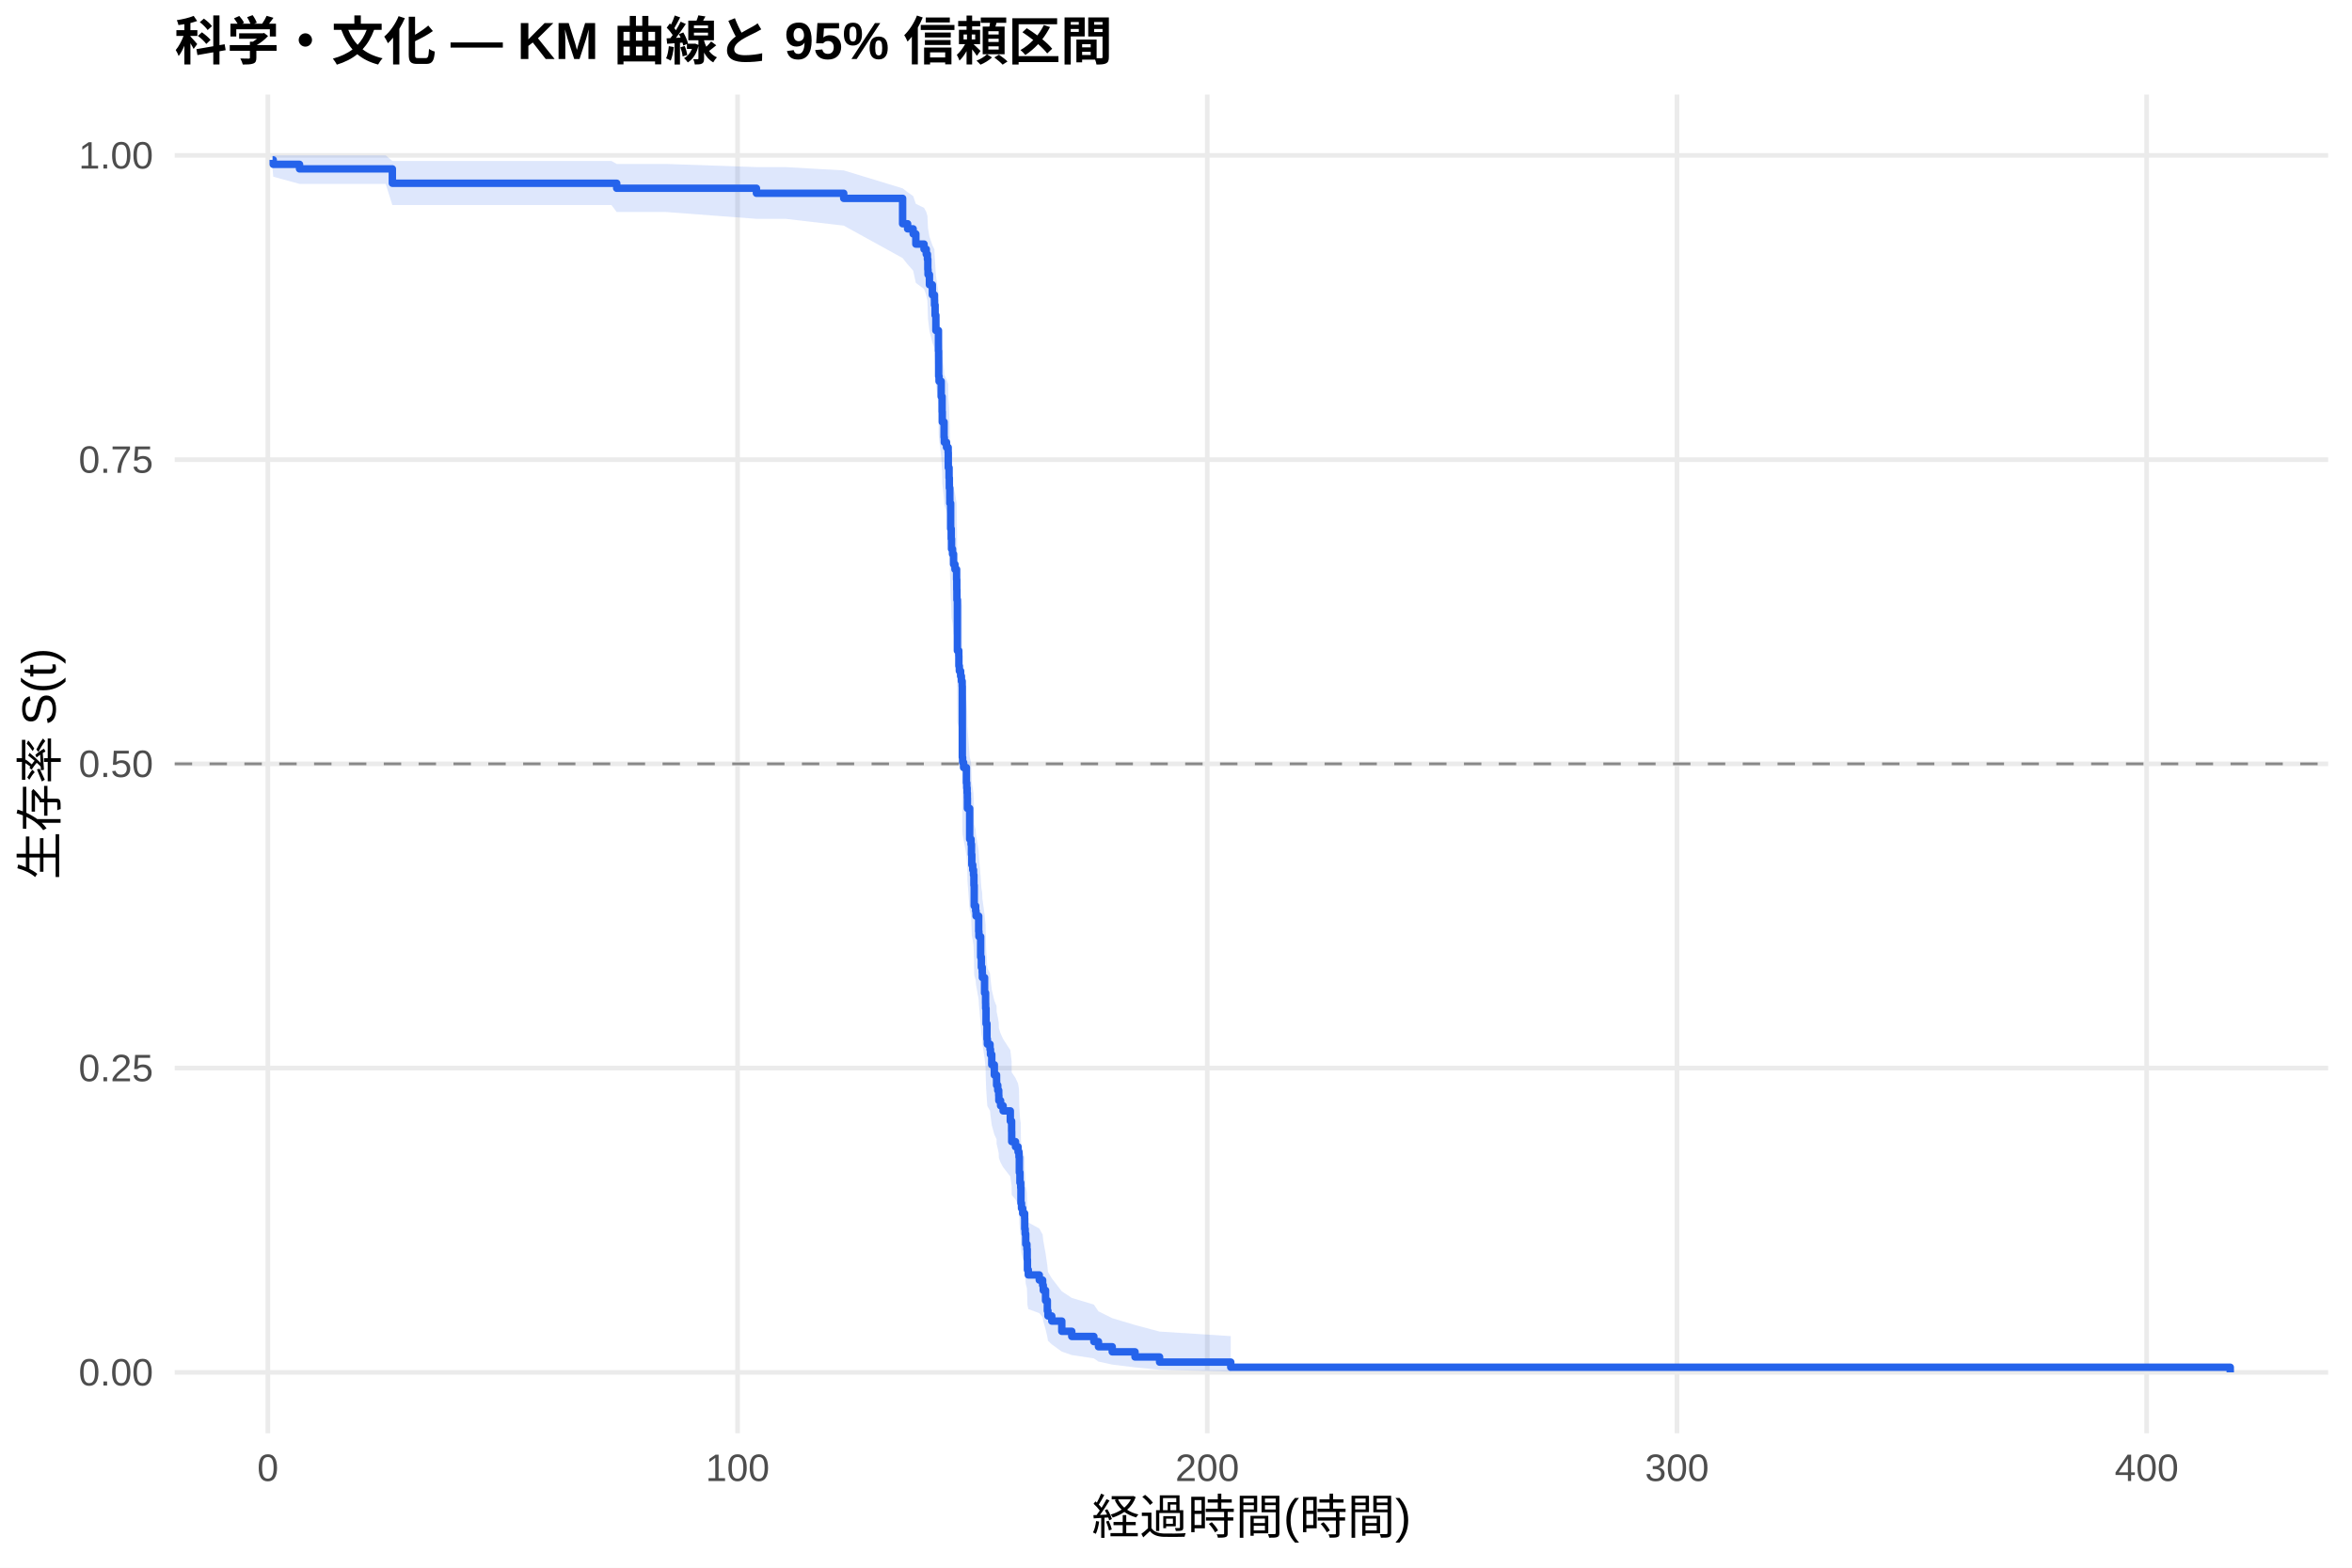
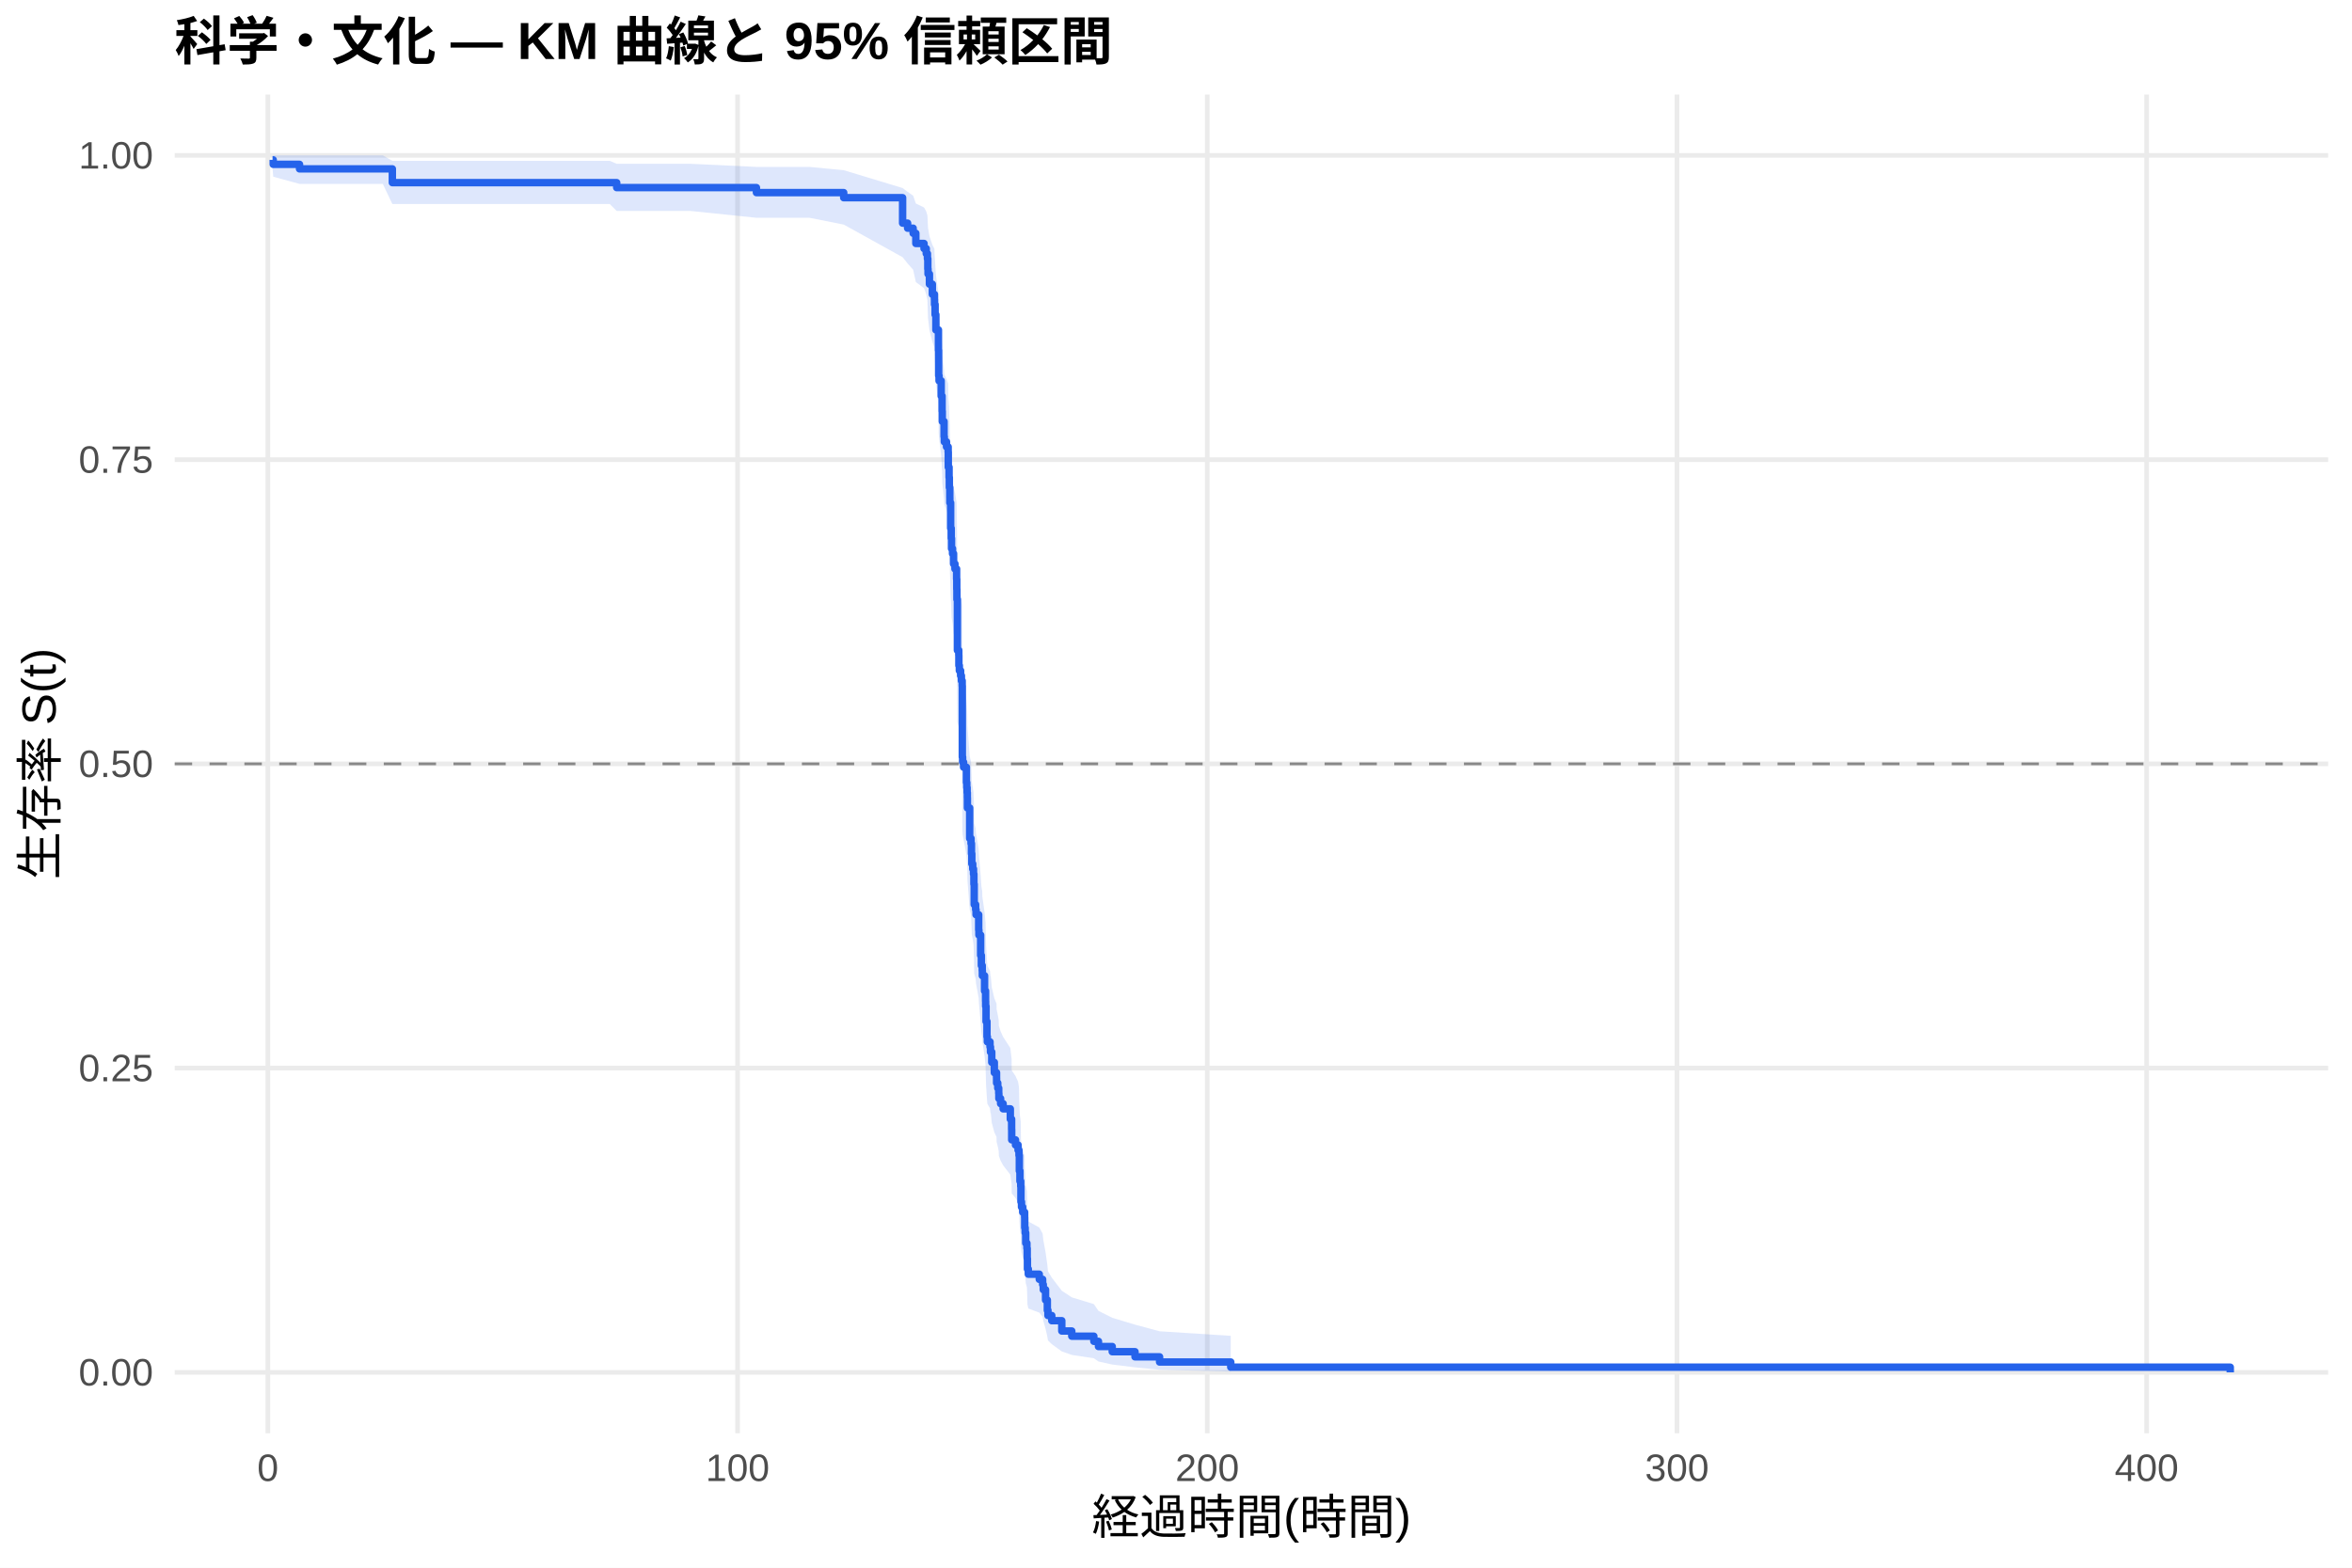
<svg xmlns="http://www.w3.org/2000/svg" width="540.00pt" height="360.00pt" viewBox="0 0 540.00 360.00">
  <g class="svglite">
    <defs>
      <style type="text/css">
    .svglite line, .svglite polyline, .svglite polygon, .svglite path, .svglite rect, .svglite circle {
      fill: none;
      stroke: #000000;
      stroke-linecap: round;
      stroke-linejoin: round;
      stroke-miterlimit: 10.00;
    }
    .svglite text {
      white-space: pre;
    }
    .svglite g.glyphgroup path {
      fill: inherit;
      stroke: none;
    }
  </style>
    </defs>
    <rect width="100%" height="100%" style="stroke: none; fill: #FFFFFF;" />
    <defs>
      <clipPath id="cpMC4wMHw1NDAuMDB8MC4wMHwzNjAuMDA=">
        <rect x="0.00" y="0.00" width="540.00" height="360.00" />
      </clipPath>
    </defs>
    <g clip-path="url(#cpMC4wMHw1NDAuMDB8MC4wMHwzNjAuMDA=)">
      <rect x="0" y="0.00" width="540.00" height="360.00" style="stroke-width: 1.07; stroke: none; fill: #FFFFFF;" />
    </g>
    <defs>
      <clipPath id="cpNDAuMTF8NTM0LjUyfDIxLjcxfDMyOS4xMg==">
        <rect x="40.11" y="21.71" width="494.41" height="307.41" />
      </clipPath>
    </defs>
    <g clip-path="url(#cpNDAuMTF8NTM0LjUyfDIxLjcxfDMyOS4xMg==)">
      <polyline points="40.11,315.14 534.52,315.14 " style="stroke-width: 1.07; stroke: #EBEBEB; stroke-linecap: butt;" />
      <polyline points="40.11,245.28 534.52,245.28 " style="stroke-width: 1.07; stroke: #EBEBEB; stroke-linecap: butt;" />
      <polyline points="40.11,175.41 534.52,175.41 " style="stroke-width: 1.07; stroke: #EBEBEB; stroke-linecap: butt;" />
      <polyline points="40.11,105.55 534.52,105.55 " style="stroke-width: 1.07; stroke: #EBEBEB; stroke-linecap: butt;" />
      <polyline points="40.11,35.68 534.52,35.68 " style="stroke-width: 1.07; stroke: #EBEBEB; stroke-linecap: butt;" />
      <polyline points="61.50,329.12 61.50,21.71 " style="stroke-width: 1.07; stroke: #EBEBEB; stroke-linecap: butt;" />
      <polyline points="169.34,329.12 169.34,21.71 " style="stroke-width: 1.07; stroke: #EBEBEB; stroke-linecap: butt;" />
      <polyline points="277.18,329.12 277.18,21.71 " style="stroke-width: 1.07; stroke: #EBEBEB; stroke-linecap: butt;" />
      <polyline points="385.02,329.12 385.02,21.71 " style="stroke-width: 1.07; stroke: #EBEBEB; stroke-linecap: butt;" />
      <polyline points="492.85,329.12 492.85,21.71 " style="stroke-width: 1.07; stroke: #EBEBEB; stroke-linecap: butt;" />
-       <polygon points="62.58,35.68 62.73,35.68 68.77,35.68 77.41,35.68 82.37,35.68 88.55,35.68 90.08,36.97 94.32,36.97 103.06,36.97 114.52,36.97 128.97,36.97 134.47,36.97 140.39,36.97 141.59,37.65 152.99,37.65 173.67,38.37 174.41,38.37 180.32,38.37 193.71,39.13 207.23,43.25 208.38,44.13 209.65,45.01 210.27,46.81 212.15,47.73 212.66,48.65 212.93,49.58 213.02,51.46 213.07,52.42 213.39,54.34 214.06,56.28 214.54,57.26 214.56,58.24 214.69,60.22 214.87,63.22 215.46,67.27 215.51,72.41 215.60,73.44 216.09,76.56 216.30,79.71 216.34,81.81 216.75,84.99 216.81,86.06 217.31,87.12 217.69,88.19 217.72,91.40 217.90,93.55 217.96,95.71 218.07,97.88 218.08,98.97 218.26,104.42 218.39,106.61 218.46,108.81 218.69,109.91 218.93,112.12 219.25,113.22 219.63,115.44 219.67,117.66 219.70,119.89 219.81,131.11 220.13,132.24 220.15,134.50 220.26,135.64 220.55,136.77 220.73,137.91 220.91,139.04 220.94,155.09 221.01,156.25 221.23,157.41 221.88,160.88 221.97,162.04 222.04,163.22 222.09,164.39 222.11,166.74 222.63,173.82 222.94,175.00 223.04,177.38 223.12,179.76 223.33,180.95 223.51,182.14 223.60,184.53 223.67,189.32 224.00,190.52 224.09,191.73 224.70,195.34 224.75,196.55 225.15,201.40 225.31,203.84 225.51,205.05 225.54,206.27 226.05,209.95 226.28,212.40 226.30,213.63 226.39,217.33 226.60,221.04 226.69,222.29 227.30,223.53 227.41,224.77 227.70,227.27 228.29,229.77 228.80,231.03 228.81,232.28 229.08,233.54 229.30,234.80 229.33,236.07 229.73,237.33 230.31,238.60 231.96,241.14 232.26,243.69 232.28,246.25 233.15,247.53 233.74,248.82 233.95,250.11 234.03,253.99 234.17,256.59 234.35,257.90 234.40,261.84 234.53,263.16 234.80,264.48 235.25,265.81 235.27,268.48 235.37,269.82 235.50,272.51 235.77,273.86 235.84,276.59 235.89,279.34 236.09,280.72 238.61,282.11 239.38,283.51 239.53,284.91 240.05,287.75 240.46,290.63 240.60,292.08 241.48,293.55 243.78,296.53 246.07,298.05 251.14,299.58 252.20,301.13 255.36,302.70 260.59,304.27 266.23,305.78 282.57,306.82 282.57,314.98 266.23,314.55 260.59,314.00 255.36,313.36 252.20,312.67 251.14,311.94 246.07,311.17 243.78,310.38 241.48,308.72 240.60,307.87 240.46,307.00 240.05,305.22 239.53,303.40 239.38,302.48 238.61,301.55 236.09,300.61 235.89,299.66 235.84,297.74 235.77,295.80 235.50,294.82 235.37,292.85 235.27,291.86 235.25,289.86 234.80,288.85 234.53,287.84 234.40,286.83 234.35,283.76 234.17,282.73 234.03,280.67 233.95,277.55 233.74,276.50 233.15,275.45 232.28,274.40 232.26,272.29 231.96,270.17 230.31,268.04 229.73,266.97 229.33,265.90 229.30,264.83 229.08,263.76 228.81,262.68 228.80,261.60 228.29,260.52 227.70,258.36 227.41,256.18 227.30,255.09 226.69,254.00 226.60,252.91 226.39,249.62 226.30,246.31 226.28,245.21 226.05,242.99 225.54,239.65 225.51,238.54 225.31,237.42 225.15,235.19 224.75,230.70 224.70,229.57 224.09,226.18 224.00,225.05 223.67,223.92 223.60,219.37 223.51,217.09 223.33,215.94 223.12,214.80 223.04,212.51 222.94,210.21 222.63,209.06 222.11,202.13 222.09,199.81 222.04,198.64 221.97,197.48 221.88,196.33 221.23,192.86 221.01,191.70 220.94,190.54 220.91,174.18 220.73,173.00 220.55,171.82 220.26,170.64 220.15,169.45 220.13,167.09 219.81,165.90 219.70,153.97 219.67,151.56 219.63,149.15 219.25,146.74 218.93,145.53 218.69,143.11 218.46,141.89 218.39,139.46 218.26,137.02 218.08,130.90 218.07,129.67 217.96,127.21 217.90,124.73 217.72,122.26 217.69,118.52 217.31,117.28 216.81,116.03 216.75,114.77 216.34,111.00 216.30,108.48 216.09,104.68 215.60,100.85 215.51,99.57 215.46,93.13 214.87,87.92 214.69,83.97 214.56,81.32 214.54,79.99 214.06,78.65 213.39,75.97 213.07,73.26 213.02,71.89 212.93,69.15 212.66,67.76 212.15,66.37 210.27,64.97 209.65,62.14 208.38,60.71 207.23,59.26 193.71,51.81 180.32,50.25 174.41,50.25 173.67,50.25 152.99,48.69 141.59,48.69 140.39,47.09 134.47,47.09 128.97,47.09 114.52,47.09 103.06,47.09 94.32,47.09 90.08,47.09 88.55,42.23 82.37,42.23 77.41,42.23 68.77,42.23 62.73,40.58 62.58,38.72 " style="stroke-width: 0.00; stroke: none; stroke-linecap: butt; fill: #2563EB; fill-opacity: 0.15;" />
-       <polyline points="62.58,35.68 62.73,35.68 68.77,35.68 77.41,35.68 82.37,35.68 88.55,35.68 90.08,36.97 94.32,36.97 103.06,36.97 114.52,36.97 128.97,36.97 134.47,36.97 140.39,36.97 141.59,37.65 152.99,37.65 173.67,38.37 174.41,38.37 180.32,38.37 193.71,39.13 207.23,43.25 208.38,44.13 209.65,45.01 210.27,46.81 212.15,47.73 212.66,48.65 212.93,49.58 213.02,51.46 213.07,52.42 213.39,54.34 214.06,56.28 214.54,57.26 214.56,58.24 214.69,60.22 214.87,63.22 215.46,67.27 215.51,72.41 215.60,73.44 216.09,76.56 216.30,79.71 216.34,81.81 216.75,84.99 216.81,86.06 217.31,87.12 217.69,88.19 217.72,91.40 217.90,93.55 217.96,95.71 218.07,97.88 218.08,98.97 218.26,104.42 218.39,106.61 218.46,108.81 218.69,109.91 218.93,112.12 219.25,113.22 219.63,115.44 219.67,117.66 219.70,119.89 219.81,131.11 220.13,132.24 220.15,134.50 220.26,135.64 220.55,136.77 220.73,137.91 220.91,139.04 220.94,155.09 221.01,156.25 221.23,157.41 221.88,160.88 221.97,162.04 222.04,163.22 222.09,164.39 222.11,166.74 222.63,173.82 222.94,175.00 223.04,177.38 223.12,179.76 223.33,180.95 223.51,182.14 223.60,184.53 223.67,189.32 224.00,190.52 224.09,191.73 224.70,195.34 224.75,196.55 225.15,201.40 225.31,203.84 225.51,205.05 225.54,206.27 226.05,209.95 226.28,212.40 226.30,213.63 226.39,217.33 226.60,221.04 226.69,222.29 227.30,223.53 227.41,224.77 227.70,227.27 228.29,229.77 228.80,231.03 228.81,232.28 229.08,233.54 229.30,234.80 229.33,236.07 229.73,237.33 230.31,238.60 231.96,241.14 232.26,243.69 232.28,246.25 233.15,247.53 233.74,248.82 233.95,250.11 234.03,253.99 234.17,256.59 234.35,257.90 234.40,261.84 234.53,263.16 234.80,264.48 235.25,265.81 235.27,268.48 235.37,269.82 235.50,272.51 235.77,273.86 235.84,276.59 235.89,279.34 236.09,280.72 238.61,282.11 239.38,283.51 239.53,284.91 240.05,287.75 240.46,290.63 240.60,292.08 241.48,293.55 243.78,296.53 246.07,298.05 251.14,299.58 252.20,301.13 255.36,302.70 260.59,304.27 266.23,305.78 282.57,306.82 " style="stroke-width: 1.07; stroke: none; stroke-linecap: butt;" />
-       <polyline points="282.57,314.98 266.23,314.55 260.59,314.00 255.36,313.36 252.20,312.67 251.14,311.94 246.07,311.17 243.78,310.38 241.48,308.72 240.60,307.87 240.46,307.00 240.05,305.22 239.53,303.40 239.38,302.48 238.61,301.55 236.09,300.61 235.89,299.66 235.84,297.74 235.77,295.80 235.50,294.82 235.37,292.85 235.27,291.86 235.25,289.86 234.80,288.85 234.53,287.84 234.40,286.83 234.35,283.76 234.17,282.73 234.03,280.67 233.95,277.55 233.74,276.50 233.15,275.45 232.28,274.40 232.26,272.29 231.96,270.17 230.31,268.04 229.73,266.97 229.33,265.90 229.30,264.83 229.08,263.76 228.81,262.68 228.80,261.60 228.29,260.52 227.70,258.36 227.41,256.18 227.30,255.09 226.69,254.00 226.60,252.91 226.39,249.62 226.30,246.31 226.28,245.21 226.05,242.99 225.54,239.65 225.51,238.54 225.31,237.42 225.15,235.19 224.75,230.70 224.70,229.57 224.09,226.18 224.00,225.05 223.67,223.92 223.60,219.37 223.51,217.09 223.33,215.94 223.12,214.80 223.04,212.51 222.94,210.21 222.63,209.06 222.11,202.13 222.09,199.81 222.04,198.64 221.97,197.48 221.88,196.33 221.23,192.86 221.01,191.70 220.94,190.54 220.91,174.18 220.73,173.00 220.55,171.82 220.26,170.64 220.15,169.45 220.13,167.09 219.81,165.90 219.70,153.97 219.67,151.56 219.63,149.15 219.25,146.74 218.93,145.53 218.69,143.11 218.46,141.89 218.39,139.46 218.26,137.02 218.08,130.90 218.07,129.67 217.96,127.21 217.90,124.73 217.72,122.26 217.69,118.52 217.31,117.28 216.81,116.03 216.75,114.77 216.34,111.00 216.30,108.48 216.09,104.68 215.60,100.85 215.51,99.57 215.46,93.13 214.87,87.92 214.69,83.97 214.56,81.32 214.54,79.99 214.06,78.65 213.39,75.97 213.07,73.26 213.02,71.89 212.93,69.15 212.66,67.76 212.15,66.37 210.27,64.97 209.65,62.14 208.38,60.71 207.23,59.26 193.71,51.81 180.32,50.25 174.41,50.25 173.67,50.25 152.99,48.69 141.59,48.69 140.39,47.09 134.47,47.09 128.97,47.09 114.52,47.09 103.06,47.09 94.32,47.09 90.08,47.09 88.55,42.23 82.37,42.23 77.41,42.23 68.77,42.23 62.73,40.58 62.58,38.72 " style="stroke-width: 1.07; stroke: none; stroke-linecap: butt;" />
-       <polyline points="62.58,36.71 62.73,36.71 62.73,37.74 68.77,37.74 68.77,38.78 77.41,38.78 77.41,38.78 82.37,38.78 82.37,38.78 88.55,38.78 88.55,38.78 90.08,38.78 90.08,42.08 94.32,42.08 94.32,42.08 103.06,42.08 103.06,42.08 114.52,42.08 114.52,42.08 128.97,42.08 128.97,42.08 134.47,42.08 134.47,42.08 140.39,42.08 140.39,42.08 141.59,42.08 141.59,43.23 152.99,43.23 152.99,43.23 173.67,43.23 173.67,44.38 174.41,44.38 174.41,44.38 180.32,44.38 180.32,44.38 193.71,44.38 193.71,45.55 207.23,45.55 207.23,51.38 208.38,51.38 208.38,52.55 209.65,52.55 209.65,53.71 210.27,53.71 210.27,56.05 212.15,56.05 212.15,57.22 212.66,57.22 212.66,58.38 212.93,58.38 212.93,59.55 213.02,59.55 213.02,61.88 213.07,61.88 213.07,63.05 213.39,63.05 213.39,65.39 214.06,65.39 214.06,67.72 214.54,67.72 214.54,68.89 214.56,68.89 214.56,70.05 214.69,70.05 214.69,72.39 214.87,72.39 214.87,75.89 215.46,75.89 215.46,80.56 215.51,80.56 215.51,86.39 215.60,86.39 215.60,87.56 216.09,87.56 216.09,91.06 216.30,91.06 216.30,94.56 216.34,94.56 216.34,96.90 216.75,96.90 216.75,100.40 216.81,100.40 216.81,101.57 217.31,101.57 217.31,102.73 217.69,102.73 217.69,103.90 217.72,103.90 217.72,107.40 217.90,107.40 217.90,109.73 217.96,109.73 217.96,112.07 218.07,112.07 218.07,114.40 218.08,114.40 218.08,115.57 218.26,115.57 218.26,121.41 218.39,121.41 218.39,123.74 218.46,123.74 218.46,126.07 218.69,126.07 218.69,127.24 218.93,127.24 218.93,129.58 219.25,129.58 219.25,130.74 219.63,130.74 219.63,133.08 219.67,133.08 219.67,135.41 219.70,135.41 219.70,137.75 219.81,137.75 219.81,149.42 220.13,149.42 220.13,150.58 220.15,150.58 220.15,152.92 220.26,152.92 220.26,154.08 220.55,154.08 220.55,155.25 220.73,155.25 220.73,156.42 220.91,156.42 220.91,157.59 220.94,157.59 220.94,173.92 221.01,173.92 221.01,175.09 221.23,175.09 221.23,176.26 221.88,176.26 221.88,179.76 221.97,179.76 221.97,180.93 222.04,180.93 222.04,182.10 222.09,182.10 222.09,183.28 222.11,183.28 222.11,185.64 222.63,185.64 222.63,192.70 222.94,192.70 222.94,193.88 223.04,193.88 223.04,196.23 223.12,196.23 223.12,198.59 223.33,198.59 223.33,199.76 223.51,199.76 223.51,200.94 223.60,200.94 223.60,203.30 223.67,203.30 223.67,208.01 224.00,208.01 224.00,209.18 224.09,209.18 224.09,210.36 224.70,210.36 224.70,213.89 224.75,213.89 224.75,215.07 225.15,215.07 225.15,219.78 225.31,219.78 225.31,222.13 225.51,222.13 225.51,223.31 225.54,223.31 225.54,224.49 226.05,224.49 226.05,228.02 226.28,228.02 226.28,230.38 226.30,230.38 226.30,231.55 226.39,231.55 226.39,235.08 226.60,235.08 226.60,238.62 226.69,238.62 226.69,239.79 227.30,239.79 227.30,240.97 227.41,240.97 227.41,242.15 227.70,242.15 227.70,244.50 228.29,244.50 228.29,246.86 228.80,246.86 228.80,248.04 228.81,248.04 228.81,249.21 229.08,249.21 229.08,250.39 229.30,250.39 229.30,251.57 229.33,251.57 229.33,252.74 229.73,252.74 229.73,253.92 230.31,253.92 230.31,255.10 231.96,255.10 231.96,257.45 232.26,257.45 232.26,259.81 232.28,259.81 232.28,262.16 233.15,262.16 233.15,263.34 233.74,263.34 233.74,264.52 233.95,264.52 233.95,265.69 234.03,265.69 234.03,269.23 234.17,269.23 234.17,271.58 234.35,271.58 234.35,272.76 234.40,272.76 234.40,276.29 234.53,276.29 234.53,277.47 234.80,277.47 234.80,278.65 235.25,278.65 235.25,279.82 235.27,279.82 235.27,282.18 235.37,282.18 235.37,283.35 235.50,283.35 235.50,285.71 235.77,285.71 235.77,286.89 235.84,286.89 235.84,289.24 235.89,289.24 235.89,291.60 236.09,291.60 236.09,292.77 238.61,292.77 238.61,293.95 239.38,293.95 239.38,295.13 239.53,295.13 239.53,296.31 240.05,296.31 240.05,298.66 240.46,298.66 240.46,301.01 240.60,301.01 240.60,302.19 241.48,302.19 241.48,303.37 243.78,303.37 243.78,305.72 246.07,305.72 246.07,306.90 251.14,306.90 251.14,308.08 252.20,308.08 252.20,309.26 255.36,309.26 255.36,310.43 260.59,310.43 260.59,311.61 266.23,311.61 266.23,312.79 282.57,312.79 282.57,313.97 512.05,313.97 512.05,315.14 " style="stroke-width: 1.71; stroke: #2563EB; stroke-linecap: butt;" />
+       <polygon points="62.58,35.68 62.73,35.68 68.77,35.68 82.93,35.68 87.89,35.68 90.08,36.94 94.07,36.94 99.84,36.94 108.58,36.94 120.04,36.94 134.49,36.94 139.99,36.94 141.59,37.61 145.90,37.61 158.50,37.61 173.67,38.33 179.93,38.33 185.84,38.33 193.71,39.08 207.23,43.18 208.38,44.05 209.65,44.93 210.27,46.73 212.15,47.64 212.66,48.56 212.93,49.49 213.02,51.37 213.07,52.33 213.39,54.24 214.06,56.19 214.54,57.16 214.56,58.15 214.69,60.13 214.87,63.12 215.46,67.17 215.51,72.31 215.60,73.34 216.09,76.46 216.30,79.61 216.34,81.72 216.75,84.89 216.81,85.96 217.31,87.02 217.69,88.09 217.72,91.31 217.90,93.46 217.96,95.62 218.07,97.78 218.08,98.87 218.26,104.32 218.39,106.52 218.46,108.72 218.69,109.82 218.93,112.03 219.25,113.13 219.63,115.35 219.67,117.57 219.70,119.80 219.81,131.03 220.13,132.16 220.15,134.42 220.26,135.55 220.55,136.69 220.73,137.82 220.91,138.96 220.94,155.02 221.01,156.17 221.23,157.33 221.88,160.81 221.97,161.97 222.04,163.13 222.09,164.30 222.11,166.63 222.63,173.66 222.94,174.84 223.04,177.19 223.12,179.55 223.33,180.74 223.51,181.92 223.60,184.29 223.67,189.05 224.00,190.24 224.09,191.43 224.70,195.02 224.75,196.22 225.15,201.03 225.31,203.45 225.51,204.66 225.54,205.87 226.05,209.51 226.28,211.95 226.30,213.17 226.39,216.83 226.60,220.52 226.69,221.75 227.30,222.98 227.41,224.22 227.48,224.22 227.70,226.72 228.29,229.24 228.80,230.50 228.81,231.76 229.08,233.03 229.30,234.30 229.33,235.57 229.73,236.84 230.31,238.11 231.96,240.66 232.26,243.23 232.28,245.80 233.15,247.09 233.74,248.39 233.95,249.68 234.03,253.59 234.17,256.20 234.35,257.52 234.40,261.48 234.53,262.81 234.80,264.14 235.25,265.47 235.27,268.16 235.37,269.51 235.50,272.22 235.77,273.58 235.84,276.32 235.89,279.09 236.09,280.48 238.61,281.88 239.38,283.28 239.53,284.70 240.05,287.55 240.46,290.45 240.60,291.92 241.48,293.40 243.78,296.40 246.07,297.92 251.14,299.47 252.20,301.03 255.36,302.61 260.59,304.19 266.23,305.71 282.57,306.76 282.57,314.97 266.23,314.55 260.59,313.99 255.36,313.35 252.20,312.65 251.14,311.91 246.07,311.14 243.78,310.34 241.48,308.67 240.60,307.81 240.46,306.93 240.05,305.14 239.53,303.30 239.38,302.37 238.61,301.43 236.09,300.48 235.89,299.52 235.84,297.59 235.77,295.63 235.50,294.64 235.37,292.65 235.27,291.65 235.25,289.63 234.80,288.62 234.53,287.60 234.40,286.57 234.35,283.48 234.17,282.44 234.03,280.35 233.95,277.20 233.74,276.15 233.15,275.09 232.28,274.03 232.26,271.90 231.96,269.75 230.31,267.60 229.73,266.53 229.33,265.44 229.30,264.36 229.08,263.28 228.81,262.19 228.80,261.10 228.29,260.01 227.70,257.82 227.48,255.62 227.41,255.62 227.30,254.54 226.69,253.46 226.60,252.37 226.39,249.11 226.30,245.83 226.28,244.73 226.05,242.53 225.54,239.22 225.51,238.12 225.31,237.01 225.15,234.79 224.75,230.34 224.70,229.22 224.09,225.86 224.00,224.74 223.67,223.61 223.60,219.11 223.51,216.84 223.33,215.71 223.12,214.58 223.04,212.30 222.94,210.03 222.63,208.89 222.11,202.01 222.09,199.71 222.04,198.56 221.97,197.41 221.88,196.26 221.23,192.79 221.01,191.63 220.94,190.47 220.91,174.09 220.73,172.91 220.55,171.73 220.26,170.55 220.15,169.36 220.13,166.99 219.81,165.81 219.70,153.87 219.67,151.46 219.63,149.05 219.25,146.63 218.93,145.42 218.69,143.00 218.46,141.78 218.39,139.35 218.26,136.91 218.08,130.78 218.07,129.55 217.96,127.08 217.90,124.61 217.72,122.13 217.69,118.39 217.31,117.14 216.81,115.89 216.75,114.64 216.34,110.87 216.30,108.34 216.09,104.54 215.60,100.71 215.51,99.43 215.46,92.98 214.87,87.76 214.69,83.81 214.56,81.16 214.54,79.82 214.06,78.48 213.39,75.79 213.07,73.08 213.02,71.71 212.93,68.96 212.66,67.57 212.15,66.18 210.27,64.77 209.65,61.94 208.38,60.50 207.23,59.06 193.71,51.57 185.84,50.01 179.93,50.01 173.67,50.01 158.50,48.44 145.90,48.44 141.59,48.44 139.99,46.85 134.49,46.85 120.04,46.85 108.58,46.85 99.84,46.85 94.07,46.85 90.08,46.85 87.89,42.23 82.93,42.23 68.77,42.23 62.73,40.58 62.58,38.72 " style="stroke-width: 0.00; stroke: none; stroke-linecap: butt; fill: #2563EB; fill-opacity: 0.15;" />
+       <polyline points="62.58,35.68 62.73,35.68 68.77,35.68 82.93,35.68 87.89,35.68 90.08,36.94 94.07,36.94 99.84,36.94 108.58,36.94 120.04,36.94 134.49,36.94 139.99,36.94 141.59,37.61 145.90,37.61 158.50,37.61 173.67,38.33 179.93,38.33 185.84,38.33 193.71,39.08 207.23,43.18 208.38,44.05 209.65,44.93 210.27,46.73 212.15,47.64 212.66,48.56 212.93,49.49 213.02,51.37 213.07,52.33 213.39,54.24 214.06,56.19 214.54,57.16 214.56,58.15 214.69,60.13 214.87,63.12 215.46,67.17 215.51,72.31 215.60,73.34 216.09,76.46 216.30,79.61 216.34,81.72 216.75,84.89 216.81,85.96 217.31,87.02 217.69,88.09 217.72,91.31 217.90,93.46 217.96,95.62 218.07,97.78 218.08,98.87 218.26,104.32 218.39,106.52 218.46,108.72 218.69,109.82 218.93,112.03 219.25,113.13 219.63,115.35 219.67,117.57 219.70,119.80 219.81,131.03 220.13,132.16 220.15,134.42 220.26,135.55 220.55,136.69 220.73,137.82 220.91,138.96 220.94,155.02 221.01,156.17 221.23,157.33 221.88,160.81 221.97,161.97 222.04,163.13 222.09,164.30 222.11,166.63 222.63,173.66 222.94,174.84 223.04,177.19 223.12,179.55 223.33,180.74 223.51,181.92 223.60,184.29 223.67,189.05 224.00,190.24 224.09,191.43 224.70,195.02 224.75,196.22 225.15,201.03 225.31,203.45 225.51,204.66 225.54,205.87 226.05,209.51 226.28,211.95 226.30,213.17 226.39,216.83 226.60,220.52 226.69,221.75 227.30,222.98 227.41,224.22 227.48,224.22 227.70,226.72 228.29,229.24 228.80,230.50 228.81,231.76 229.08,233.03 229.30,234.30 229.33,235.57 229.73,236.84 230.31,238.11 231.96,240.66 232.26,243.23 232.28,245.80 233.15,247.09 233.74,248.39 233.95,249.68 234.03,253.59 234.17,256.20 234.35,257.52 234.40,261.48 234.53,262.81 234.80,264.14 235.25,265.47 235.27,268.16 235.37,269.51 235.50,272.22 235.77,273.58 235.84,276.32 235.89,279.09 236.09,280.48 238.61,281.88 239.38,283.28 239.53,284.70 240.05,287.55 240.46,290.45 240.60,291.92 241.48,293.40 243.78,296.40 246.07,297.92 251.14,299.47 252.20,301.03 255.36,302.61 260.59,304.19 266.23,305.71 282.57,306.76 " style="stroke-width: 1.07; stroke: none; stroke-linecap: butt;" />
+       <polyline points="282.57,314.97 266.23,314.55 260.59,313.99 255.36,313.35 252.20,312.65 251.14,311.91 246.07,311.14 243.78,310.34 241.48,308.67 240.60,307.81 240.46,306.93 240.05,305.14 239.53,303.30 239.38,302.37 238.61,301.43 236.09,300.48 235.89,299.52 235.84,297.59 235.77,295.63 235.50,294.64 235.37,292.65 235.27,291.65 235.25,289.63 234.80,288.62 234.53,287.60 234.40,286.57 234.35,283.48 234.17,282.44 234.03,280.35 233.95,277.20 233.74,276.15 233.15,275.09 232.28,274.03 232.26,271.90 231.96,269.75 230.31,267.60 229.73,266.53 229.33,265.44 229.30,264.36 229.08,263.28 228.81,262.19 228.80,261.10 228.29,260.01 227.70,257.82 227.48,255.62 227.41,255.62 227.30,254.54 226.69,253.46 226.60,252.37 226.39,249.11 226.30,245.83 226.28,244.73 226.05,242.53 225.54,239.22 225.51,238.12 225.31,237.01 225.15,234.79 224.75,230.34 224.70,229.22 224.09,225.86 224.00,224.74 223.67,223.61 223.60,219.11 223.51,216.84 223.33,215.71 223.12,214.58 223.04,212.30 222.94,210.03 222.63,208.89 222.11,202.01 222.09,199.71 222.04,198.56 221.97,197.41 221.88,196.26 221.23,192.79 221.01,191.63 220.94,190.47 220.91,174.09 220.73,172.91 220.55,171.73 220.26,170.55 220.15,169.36 220.13,166.99 219.81,165.81 219.70,153.87 219.67,151.46 219.63,149.05 219.25,146.63 218.93,145.42 218.69,143.00 218.46,141.78 218.39,139.35 218.26,136.91 218.08,130.78 218.07,129.55 217.96,127.08 217.90,124.61 217.72,122.13 217.69,118.39 217.31,117.14 216.81,115.89 216.75,114.64 216.34,110.87 216.30,108.34 216.09,104.54 215.60,100.71 215.51,99.43 215.46,92.98 214.87,87.76 214.69,83.81 214.56,81.16 214.54,79.82 214.06,78.48 213.39,75.79 213.07,73.08 213.02,71.71 212.93,68.96 212.66,67.57 212.15,66.18 210.27,64.77 209.65,61.94 208.38,60.50 207.23,59.06 193.71,51.57 185.84,50.01 179.93,50.01 173.67,50.01 158.50,48.44 145.90,48.44 141.59,48.44 139.99,46.85 134.49,46.85 120.04,46.85 108.58,46.85 99.84,46.85 94.07,46.85 90.08,46.85 87.89,42.23 82.93,42.23 68.77,42.23 62.73,40.58 62.58,38.72 " style="stroke-width: 1.07; stroke: none; stroke-linecap: butt;" />
+       <polyline points="62.58,36.71 62.73,36.71 62.73,37.74 68.77,37.74 68.77,38.78 82.93,38.78 82.93,38.78 87.89,38.78 87.89,38.78 90.08,38.78 90.08,41.94 94.07,41.94 94.07,41.94 99.84,41.94 99.84,41.94 108.58,41.94 108.58,41.94 120.04,41.94 120.04,41.94 134.49,41.94 134.49,41.94 139.99,41.94 139.99,41.94 141.59,41.94 141.59,43.08 145.90,43.08 145.90,43.08 158.50,43.08 158.50,43.08 173.67,43.08 173.67,44.23 179.93,44.23 179.93,44.23 185.84,44.23 185.84,44.23 193.71,44.23 193.71,45.40 207.23,45.40 207.23,51.24 208.38,51.24 208.38,52.40 209.65,52.40 209.65,53.57 210.27,53.57 210.27,55.91 212.15,55.91 212.15,57.08 212.66,57.08 212.66,58.24 212.93,58.24 212.93,59.41 213.02,59.41 213.02,61.75 213.07,61.75 213.07,62.91 213.39,62.91 213.39,65.25 214.06,65.25 214.06,67.59 214.54,67.59 214.54,68.75 214.56,68.75 214.56,69.92 214.69,69.92 214.69,72.26 214.87,72.26 214.87,75.76 215.46,75.76 215.46,80.43 215.51,80.43 215.51,86.27 215.60,86.27 215.60,87.44 216.09,87.44 216.09,90.94 216.30,90.94 216.30,94.44 216.34,94.44 216.34,96.78 216.75,96.78 216.75,100.28 216.81,100.28 216.81,101.45 217.31,101.45 217.31,102.62 217.69,102.62 217.69,103.78 217.72,103.78 217.72,107.29 217.90,107.29 217.90,109.62 217.96,109.62 217.96,111.96 218.07,111.96 218.07,114.29 218.08,114.29 218.08,115.46 218.26,115.46 218.26,121.30 218.39,121.30 218.39,123.64 218.46,123.64 218.46,125.97 218.69,125.97 218.69,127.14 218.93,127.14 218.93,129.47 219.25,129.47 219.25,130.64 219.63,130.64 219.63,132.98 219.67,132.98 219.67,135.31 219.70,135.31 219.70,137.65 219.81,137.65 219.81,149.33 220.13,149.33 220.13,150.49 220.15,150.49 220.15,152.83 220.26,152.83 220.26,154.00 220.55,154.00 220.55,155.16 220.73,155.16 220.73,156.33 220.91,156.33 220.91,157.50 220.94,157.50 220.94,173.85 221.01,173.85 221.01,175.02 221.23,175.02 221.23,176.18 221.88,176.18 221.88,179.69 221.97,179.69 221.97,180.85 222.04,180.85 222.04,182.02 222.09,182.02 222.09,183.19 222.11,183.19 222.11,185.53 222.63,185.53 222.63,192.53 222.94,192.53 222.94,193.70 223.04,193.70 223.04,196.03 223.12,196.03 223.12,198.37 223.33,198.37 223.33,199.54 223.51,199.54 223.51,200.71 223.60,200.71 223.60,203.04 223.67,203.04 223.67,207.71 224.00,207.71 224.00,208.88 224.09,208.88 224.09,210.05 224.70,210.05 224.70,213.55 224.75,213.55 224.75,214.72 225.15,214.72 225.15,219.39 225.31,219.39 225.31,221.72 225.51,221.72 225.51,222.89 225.54,222.89 225.54,224.06 226.05,224.06 226.05,227.56 226.28,227.56 226.28,229.90 226.30,229.90 226.30,231.07 226.39,231.07 226.39,234.57 226.60,234.57 226.60,238.07 226.69,238.07 226.69,239.24 227.30,239.24 227.30,240.41 227.41,240.41 227.41,241.58 227.48,241.58 227.48,241.58 227.70,241.58 227.70,243.95 228.29,243.95 228.29,246.32 228.80,246.32 228.80,247.51 228.81,247.51 228.81,248.70 229.08,248.70 229.08,249.88 229.30,249.88 229.30,251.07 229.33,251.07 229.33,252.26 229.73,252.26 229.73,253.44 230.31,253.44 230.31,254.63 231.96,254.63 231.96,257.00 232.26,257.00 232.26,259.37 232.28,259.37 232.28,261.75 233.15,261.75 233.15,262.93 233.74,262.93 233.74,264.12 233.95,264.12 233.95,265.31 234.03,265.31 234.03,268.87 234.17,268.87 234.17,271.24 234.35,271.24 234.35,272.43 234.40,272.43 234.40,275.99 234.53,275.99 234.53,277.17 234.80,277.17 234.80,278.36 235.25,278.36 235.25,279.55 235.27,279.55 235.27,281.92 235.37,281.92 235.37,283.11 235.50,283.11 235.50,285.48 235.77,285.48 235.77,286.67 235.84,286.67 235.84,289.04 235.89,289.04 235.89,291.41 236.09,291.41 236.09,292.60 238.61,292.60 238.61,293.78 239.38,293.78 239.38,294.97 239.53,294.97 239.53,296.16 240.05,296.16 240.05,298.53 240.46,298.53 240.46,300.90 240.60,300.90 240.60,302.09 241.48,302.09 241.48,303.28 243.78,303.28 243.78,305.65 246.07,305.65 246.07,306.84 251.14,306.84 251.14,308.02 252.20,308.02 252.20,309.21 255.36,309.21 255.36,310.40 260.59,310.40 260.59,311.58 266.23,311.58 266.23,312.77 282.57,312.77 282.57,313.96 512.05,313.96 512.05,315.14 " style="stroke-width: 1.71; stroke: #2563EB; stroke-linecap: butt;" />
      <line x1="40.11" y1="175.41" x2="534.52" y2="175.41" style="stroke-width: 0.64; stroke: #888888; stroke-dasharray: 4.00,4.00; stroke-linecap: butt;" />
    </g>
    <g clip-path="url(#cpMC4wMHw1NDAuMDB8MC4wMHwzNjAuMDA=)">
      <text x="35.18" y="318.17" text-anchor="end" style="font-size: 8.80px;fill: #4D4D4D; font-family: &quot;Liberation Sans&quot;;" textLength="17.11px" lengthAdjust="spacingAndGlyphs">0.00</text>
      <text x="35.18" y="248.30" text-anchor="end" style="font-size: 8.80px;fill: #4D4D4D; font-family: &quot;Liberation Sans&quot;;" textLength="17.11px" lengthAdjust="spacingAndGlyphs">0.25</text>
      <text x="35.18" y="178.44" text-anchor="end" style="font-size: 8.80px;fill: #4D4D4D; font-family: &quot;Liberation Sans&quot;;" textLength="17.11px" lengthAdjust="spacingAndGlyphs">0.50</text>
      <text x="35.18" y="108.57" text-anchor="end" style="font-size: 8.80px;fill: #4D4D4D; font-family: &quot;Liberation Sans&quot;;" textLength="17.11px" lengthAdjust="spacingAndGlyphs">0.75</text>
      <text x="35.18" y="38.71" text-anchor="end" style="font-size: 8.80px;fill: #4D4D4D; font-family: &quot;Liberation Sans&quot;;" textLength="17.11px" lengthAdjust="spacingAndGlyphs">1.00</text>
      <text x="61.50" y="340.10" text-anchor="middle" style="font-size: 8.80px;fill: #4D4D4D; font-family: &quot;Liberation Sans&quot;;" textLength="4.89px" lengthAdjust="spacingAndGlyphs">0</text>
      <text x="169.34" y="340.10" text-anchor="middle" style="font-size: 8.80px;fill: #4D4D4D; font-family: &quot;Liberation Sans&quot;;" textLength="14.67px" lengthAdjust="spacingAndGlyphs">100</text>
      <text x="277.18" y="340.10" text-anchor="middle" style="font-size: 8.80px;fill: #4D4D4D; font-family: &quot;Liberation Sans&quot;;" textLength="14.67px" lengthAdjust="spacingAndGlyphs">200</text>
      <text x="385.02" y="340.10" text-anchor="middle" style="font-size: 8.80px;fill: #4D4D4D; font-family: &quot;Liberation Sans&quot;;" textLength="14.67px" lengthAdjust="spacingAndGlyphs">300</text>
      <text x="492.85" y="340.10" text-anchor="middle" style="font-size: 8.80px;fill: #4D4D4D; font-family: &quot;Liberation Sans&quot;;" textLength="14.67px" lengthAdjust="spacingAndGlyphs">400</text>
      <text x="287.32" y="352.24" text-anchor="middle" style="font-size: 11.00px; font-family: &quot;Liberation Sans&quot;;" textLength="73.31px" lengthAdjust="spacingAndGlyphs">経過時間(時間)</text>
      <text transform="translate(13.05,175.41) rotate(-90)" text-anchor="middle" style="font-size: 11.00px; font-family: &quot;Liberation Sans&quot;;" textLength="53.78px" lengthAdjust="spacingAndGlyphs">生存率 S(t)</text>
      <text x="40.11" y="13.74" style="font-size: 12.00px; font-weight: bold; font-family: &quot;Liberation Sans&quot;;" textLength="215.33px" lengthAdjust="spacingAndGlyphs">科学・文化 — KM 曲線と 95% 信頼区間</text>
    </g>
  </g>
</svg>
